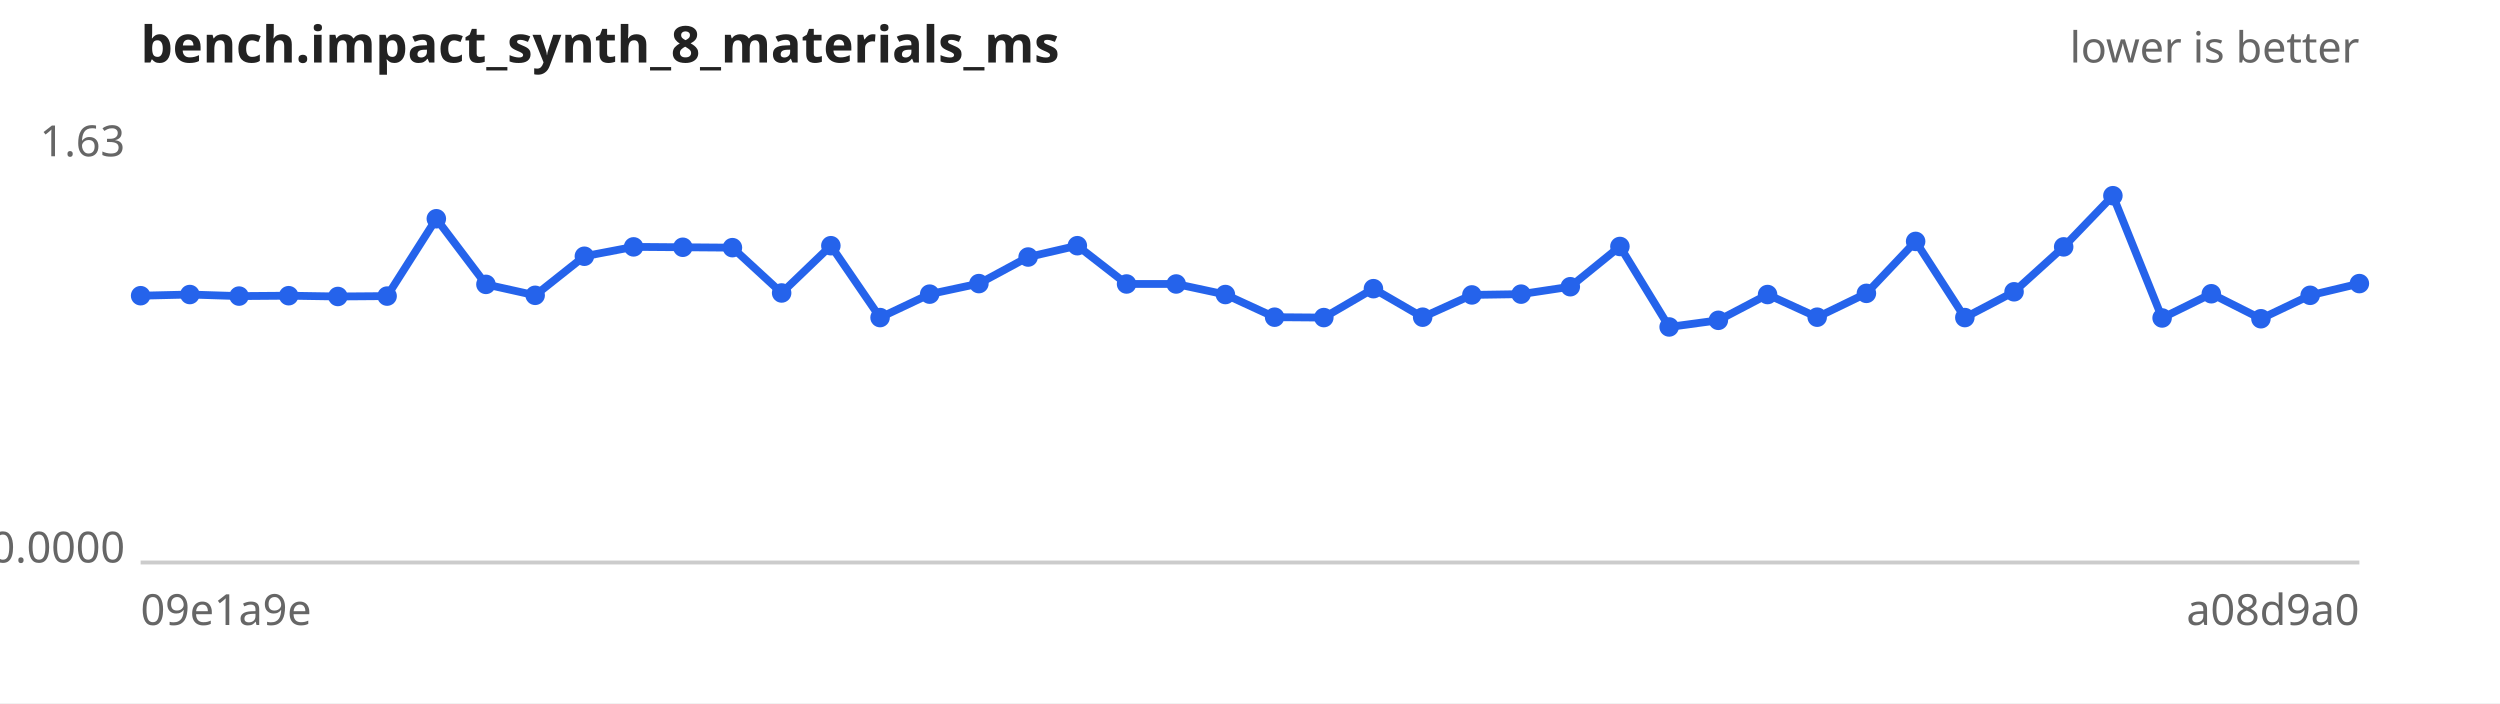
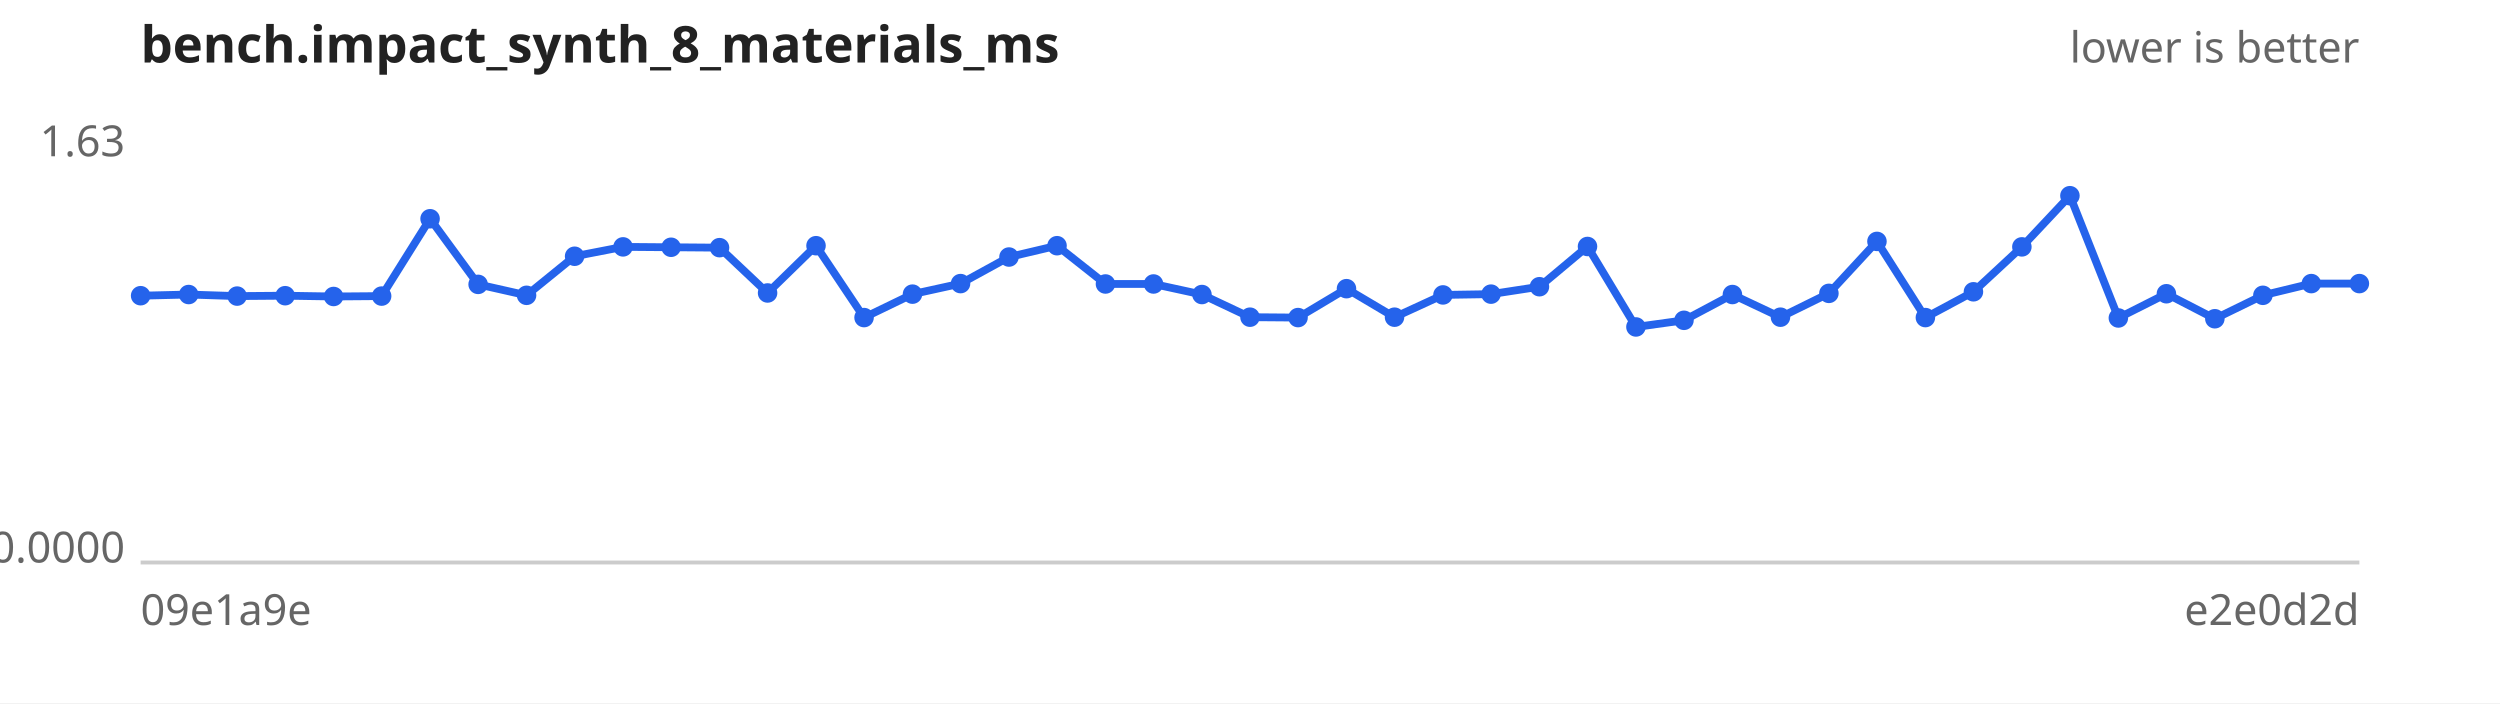
<svg xmlns="http://www.w3.org/2000/svg" width="640" height="180" viewBox="0 0 640 180" font-family="sans-serif" font-size="11">
  <rect width="640" height="180" fill="#ffffff" />
  <text x="36" y="16" font-size="13" font-weight="bold" fill="#222">bench.impact_synth_8_materials_ms</text>
  <text x="604" y="16" text-anchor="end" fill="#666">lower is better</text>
  <line x1="36" y1="144" x2="604" y2="144" stroke="#ccc" />
  <text x="32" y="40.0" text-anchor="end" fill="#666">1.63</text>
  <text x="32" y="144.0" text-anchor="end" fill="#666">0.0000</text>
  <text x="36" y="160" fill="#666">09e1a9e</text>
-   <text x="604" y="160" text-anchor="end" fill="#666">a08d9a0</text>
-   <path d="M36.0,75.7 L48.6,75.4 L61.2,75.8 L73.9,75.7 L86.5,75.9 L99.1,75.8 L111.7,56.0 L124.4,72.8 L137.0,75.6 L149.6,65.6 L162.2,63.2 L174.8,63.3 L187.5,63.4 L200.1,75.0 L212.7,62.9 L225.3,81.3 L238.0,75.3 L250.6,72.6 L263.2,65.8 L275.8,62.9 L288.4,72.7 L301.1,72.7 L313.7,75.4 L326.3,81.2 L338.9,81.3 L351.6,73.9 L364.2,81.2 L376.8,75.5 L389.4,75.3 L402.0,73.4 L414.7,63.1 L427.3,83.7 L439.9,82.0 L452.5,75.4 L465.2,81.2 L477.8,75.1 L490.4,61.8 L503.0,81.3 L515.6,74.7 L528.3,63.2 L540.9,50.1 L553.5,81.4 L566.1,75.2 L578.8,81.6 L591.4,75.6 L604.0,72.6" fill="none" stroke="#2563eb" stroke-width="2" />
+   <text x="604" y="160" text-anchor="end" fill="#666">e2e0d2d</text>
+   <path d="M36.0,75.7 L48.3,75.4 L60.7,75.8 L73.0,75.7 L85.4,75.9 L97.7,75.8 L110.1,56.0 L122.4,72.8 L134.8,75.6 L147.1,65.6 L159.5,63.2 L171.8,63.3 L184.2,63.4 L196.5,75.0 L208.9,62.9 L221.2,81.3 L233.6,75.3 L245.9,72.6 L258.3,65.8 L270.6,62.9 L283.0,72.7 L295.3,72.7 L307.7,75.4 L320.0,81.2 L332.3,81.3 L344.7,73.9 L357.0,81.2 L369.4,75.5 L381.7,75.3 L394.1,73.4 L406.4,63.1 L418.8,83.7 L431.1,82.0 L443.5,75.4 L455.8,81.2 L468.2,75.1 L480.5,61.8 L492.9,81.3 L505.2,74.7 L517.6,63.2 L529.9,50.1 L542.3,81.4 L554.6,75.2 L567.0,81.6 L579.3,75.6 L591.7,72.6 L604.0,72.6" fill="none" stroke="#2563eb" stroke-width="2" />
  <g fill="#2563eb">
    <circle cx="36.0" cy="75.7" r="2.5" />
-     <circle cx="48.6" cy="75.4" r="2.5" />
-     <circle cx="61.2" cy="75.8" r="2.5" />
-     <circle cx="73.9" cy="75.7" r="2.5" />
-     <circle cx="86.5" cy="75.9" r="2.5" />
-     <circle cx="99.1" cy="75.8" r="2.5" />
-     <circle cx="111.7" cy="56.0" r="2.5" />
-     <circle cx="124.4" cy="72.8" r="2.5" />
-     <circle cx="137.0" cy="75.6" r="2.5" />
-     <circle cx="149.6" cy="65.6" r="2.5" />
-     <circle cx="162.2" cy="63.2" r="2.5" />
-     <circle cx="174.8" cy="63.3" r="2.5" />
-     <circle cx="187.5" cy="63.4" r="2.5" />
-     <circle cx="200.1" cy="75.0" r="2.5" />
-     <circle cx="212.7" cy="62.9" r="2.5" />
-     <circle cx="225.3" cy="81.3" r="2.5" />
-     <circle cx="238.0" cy="75.3" r="2.5" />
-     <circle cx="250.6" cy="72.6" r="2.5" />
-     <circle cx="263.2" cy="65.8" r="2.5" />
-     <circle cx="275.8" cy="62.9" r="2.5" />
-     <circle cx="288.4" cy="72.7" r="2.5" />
-     <circle cx="301.1" cy="72.7" r="2.5" />
-     <circle cx="313.7" cy="75.4" r="2.5" />
-     <circle cx="326.3" cy="81.2" r="2.5" />
-     <circle cx="338.9" cy="81.3" r="2.5" />
-     <circle cx="351.6" cy="73.9" r="2.5" />
-     <circle cx="364.2" cy="81.2" r="2.5" />
-     <circle cx="376.8" cy="75.5" r="2.5" />
-     <circle cx="389.4" cy="75.3" r="2.5" />
-     <circle cx="402.0" cy="73.4" r="2.5" />
-     <circle cx="414.7" cy="63.1" r="2.5" />
-     <circle cx="427.3" cy="83.7" r="2.5" />
-     <circle cx="439.9" cy="82.0" r="2.5" />
-     <circle cx="452.5" cy="75.4" r="2.5" />
-     <circle cx="465.2" cy="81.2" r="2.5" />
-     <circle cx="477.8" cy="75.1" r="2.5" />
-     <circle cx="490.4" cy="61.8" r="2.5" />
-     <circle cx="503.0" cy="81.3" r="2.5" />
-     <circle cx="515.6" cy="74.7" r="2.5" />
-     <circle cx="528.3" cy="63.2" r="2.5" />
-     <circle cx="540.9" cy="50.1" r="2.5" />
-     <circle cx="553.5" cy="81.4" r="2.5" />
-     <circle cx="566.1" cy="75.2" r="2.5" />
-     <circle cx="578.8" cy="81.6" r="2.5" />
-     <circle cx="591.4" cy="75.6" r="2.5" />
+     <circle cx="48.3" cy="75.4" r="2.5" />
+     <circle cx="60.7" cy="75.8" r="2.5" />
+     <circle cx="73.0" cy="75.7" r="2.5" />
+     <circle cx="85.4" cy="75.9" r="2.5" />
+     <circle cx="97.7" cy="75.8" r="2.5" />
+     <circle cx="110.1" cy="56.0" r="2.5" />
+     <circle cx="122.4" cy="72.8" r="2.5" />
+     <circle cx="134.8" cy="75.6" r="2.5" />
+     <circle cx="147.1" cy="65.6" r="2.5" />
+     <circle cx="159.5" cy="63.2" r="2.5" />
+     <circle cx="171.8" cy="63.3" r="2.5" />
+     <circle cx="184.2" cy="63.4" r="2.5" />
+     <circle cx="196.5" cy="75.0" r="2.5" />
+     <circle cx="208.9" cy="62.9" r="2.5" />
+     <circle cx="221.2" cy="81.3" r="2.5" />
+     <circle cx="233.6" cy="75.3" r="2.5" />
+     <circle cx="245.9" cy="72.6" r="2.5" />
+     <circle cx="258.3" cy="65.8" r="2.5" />
+     <circle cx="270.6" cy="62.9" r="2.5" />
+     <circle cx="283.0" cy="72.7" r="2.5" />
+     <circle cx="295.3" cy="72.7" r="2.5" />
+     <circle cx="307.7" cy="75.4" r="2.5" />
+     <circle cx="320.0" cy="81.2" r="2.5" />
+     <circle cx="332.3" cy="81.3" r="2.5" />
+     <circle cx="344.7" cy="73.9" r="2.5" />
+     <circle cx="357.0" cy="81.2" r="2.5" />
+     <circle cx="369.4" cy="75.5" r="2.5" />
+     <circle cx="381.7" cy="75.3" r="2.5" />
+     <circle cx="394.1" cy="73.4" r="2.5" />
+     <circle cx="406.4" cy="63.1" r="2.5" />
+     <circle cx="418.8" cy="83.7" r="2.5" />
+     <circle cx="431.1" cy="82.0" r="2.5" />
+     <circle cx="443.5" cy="75.4" r="2.5" />
+     <circle cx="455.8" cy="81.2" r="2.5" />
+     <circle cx="468.2" cy="75.1" r="2.5" />
+     <circle cx="480.5" cy="61.8" r="2.5" />
+     <circle cx="492.9" cy="81.3" r="2.5" />
+     <circle cx="505.2" cy="74.7" r="2.5" />
+     <circle cx="517.6" cy="63.2" r="2.5" />
+     <circle cx="529.9" cy="50.1" r="2.5" />
+     <circle cx="542.3" cy="81.4" r="2.5" />
+     <circle cx="554.6" cy="75.2" r="2.5" />
+     <circle cx="567.0" cy="81.6" r="2.5" />
+     <circle cx="579.3" cy="75.6" r="2.5" />
+     <circle cx="591.7" cy="72.6" r="2.5" />
    <circle cx="604.0" cy="72.6" r="2.5" />
  </g>
</svg>
